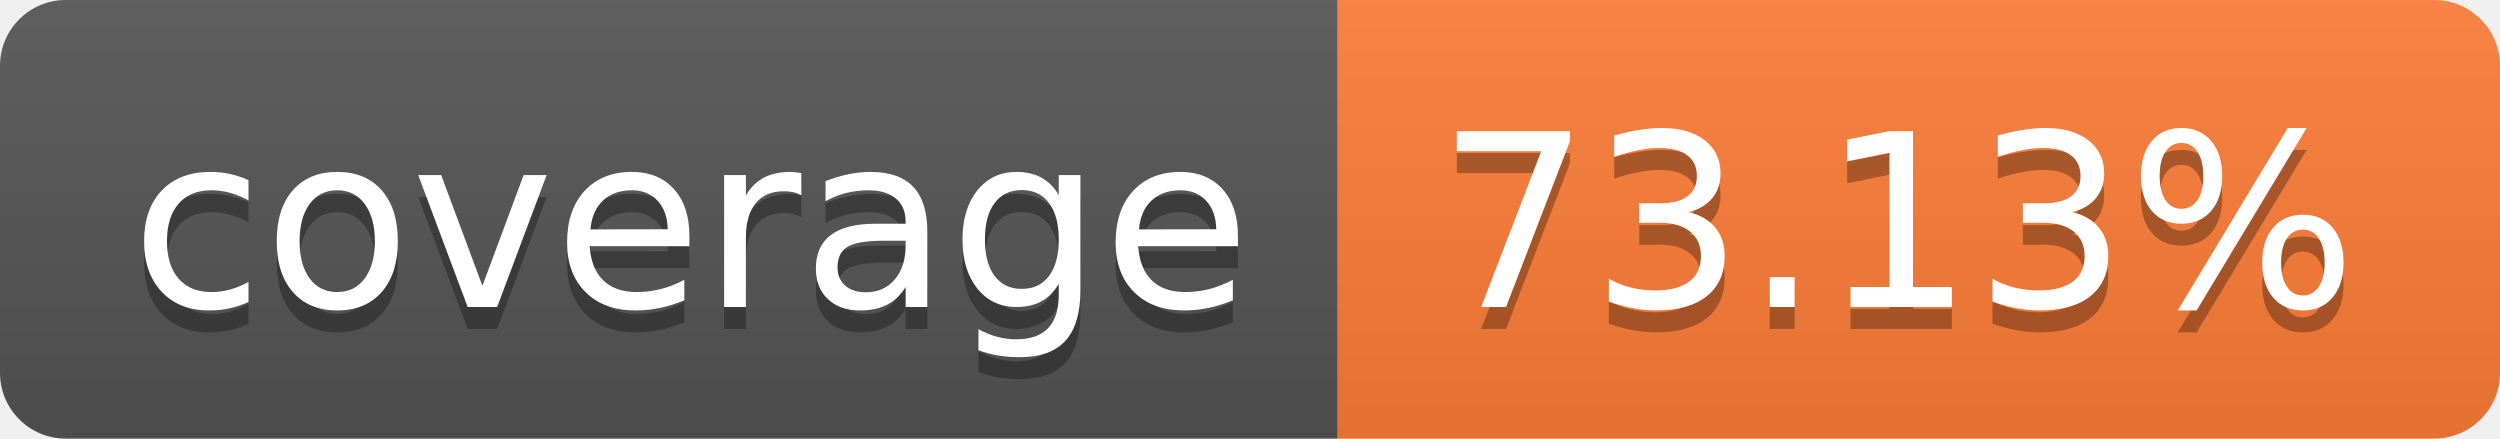
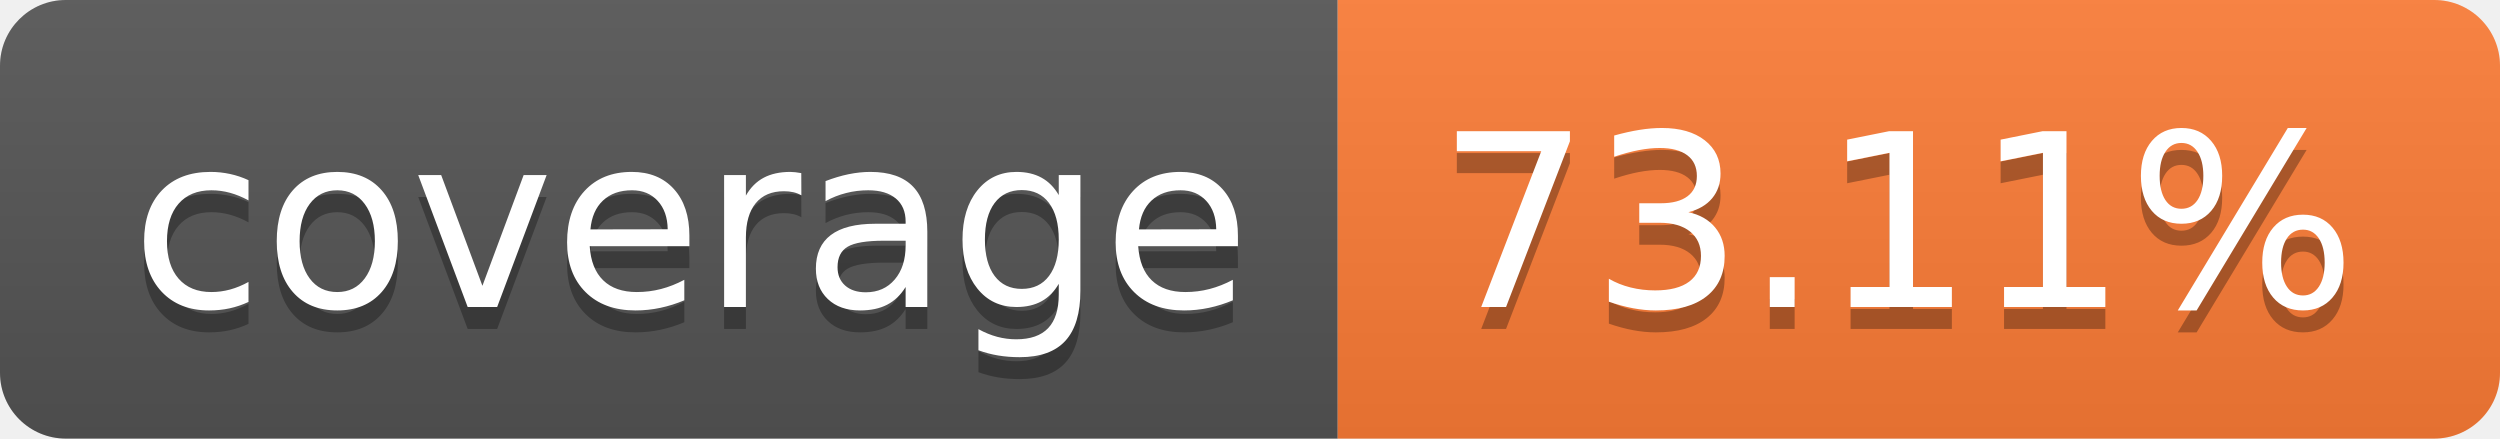
- <svg xmlns="http://www.w3.org/2000/svg" width="114" height="20" role="img" aria-label="coverage: 73.13%">
+ <svg xmlns="http://www.w3.org/2000/svg" width="114" height="20" role="img" aria-label="coverage: 73.11%">
  <linearGradient id="s" x2="0" y2="100%">
    <stop offset="0" stop-color="#bbb" stop-opacity=".1" />
    <stop offset="1" stop-opacity=".1" />
  </linearGradient>
  <clipPath id="r">
    <rect width="114" height="20" rx="3" fill="#fff" />
  </clipPath>
  <g clip-path="url(#r)">
    <rect width="61" height="20" fill="#555" />
    <rect x="61" width="53" height="20" fill="#fe7d37" />
    <rect width="114" height="20" fill="url(#s)" />
  </g>
  <g fill="#fff" text-anchor="middle" font-family="Verdana,Geneva,DejaVu Sans,sans-serif" text-rendering="geometricPrecision" font-size="110">
    <text aria-hidden="true" x="315" y="150" fill="#010101" fill-opacity=".3" transform="scale(.1)" textLength="510">coverage</text>
    <text x="315" y="140" transform="scale(.1)" fill="#fff" textLength="510">coverage</text>
-     <text aria-hidden="true" x="865" y="150" fill="#010101" fill-opacity=".3" transform="scale(.1)" textLength="430">73.13%</text>
-     <text x="865" y="140" transform="scale(.1)" fill="#fff" textLength="430">73.13%</text>
+     <text aria-hidden="true" x="865" y="150" fill="#010101" fill-opacity=".3" transform="scale(.1)" textLength="430">73.11%</text>
+     <text x="865" y="140" transform="scale(.1)" fill="#fff" textLength="430">73.11%</text>
  </g>
</svg>
